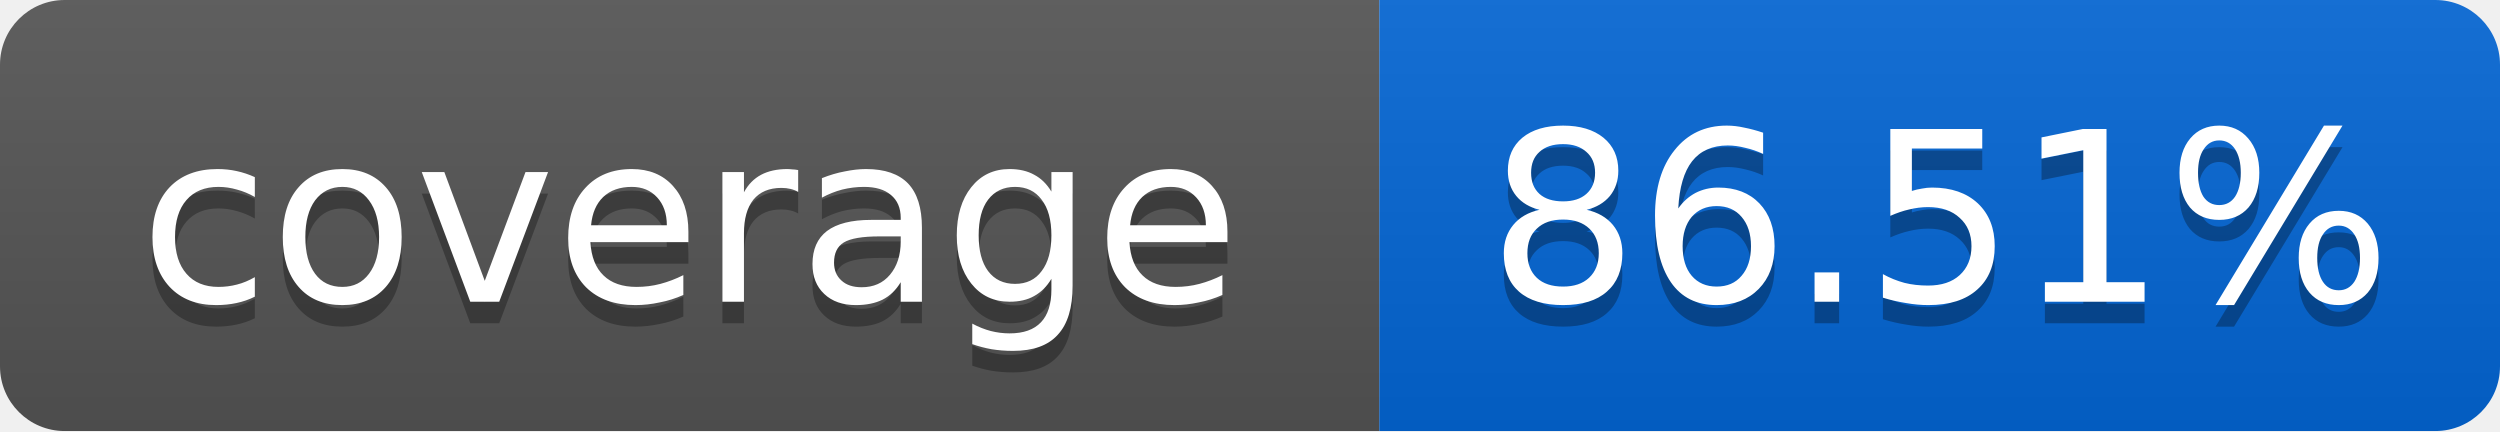
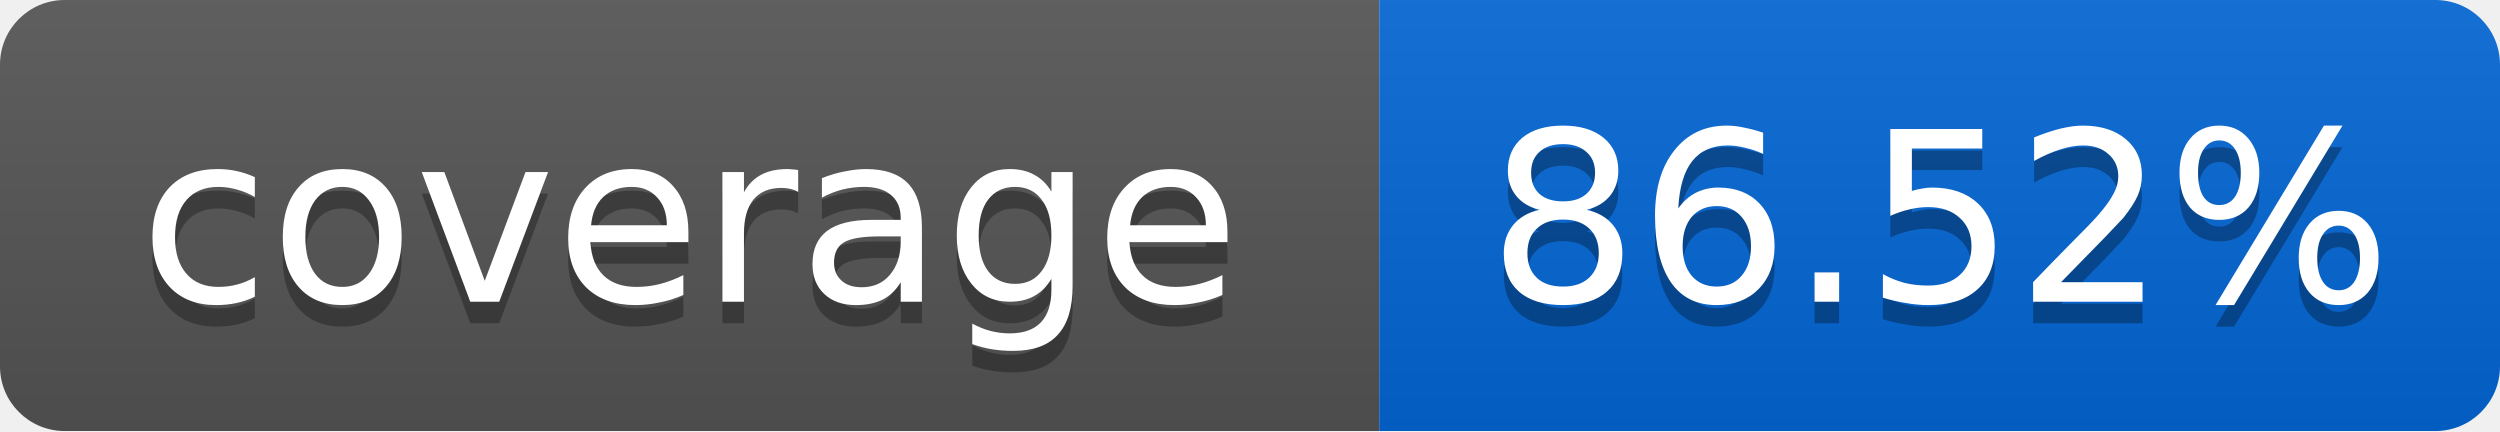
<svg xmlns="http://www.w3.org/2000/svg" width="116" height="20">
  <linearGradient id="smooth" x2="0" y2="100%">
    <stop offset="0" stop-color="#bbb" stop-opacity=".1" />
    <stop offset="1" stop-opacity=".1" />
  </linearGradient>
  <mask id="round">
    <rect width="116" height="20" rx="3" fill="#fff" />
  </mask>
  <g mask="url(#round)">
    <rect width="64" height="20" fill="#555" />
    <rect x="64" width="52" height="20" fill="#0366D6" />
    <rect width="116" height="20" fill="url(#smooth)" />
  </g>
  <g fill="#fff" text-anchor="middle" font-family="DejaVu Sans,Verdana,Geneva,sans-serif" font-size="11">
    <text x="32" y="15" fill="#010101" fill-opacity=".3">coverage</text>
    <text x="32" y="14">coverage</text>
-     <text x="90" y="15" fill="#010101" fill-opacity=".3">86.51%</text>
-     <text x="90" y="14">86.51%</text>
+     <text x="90" y="15" fill="#010101" fill-opacity=".3">86.52%</text>
+     <text x="90" y="14">86.52%</text>
  </g>
</svg>
